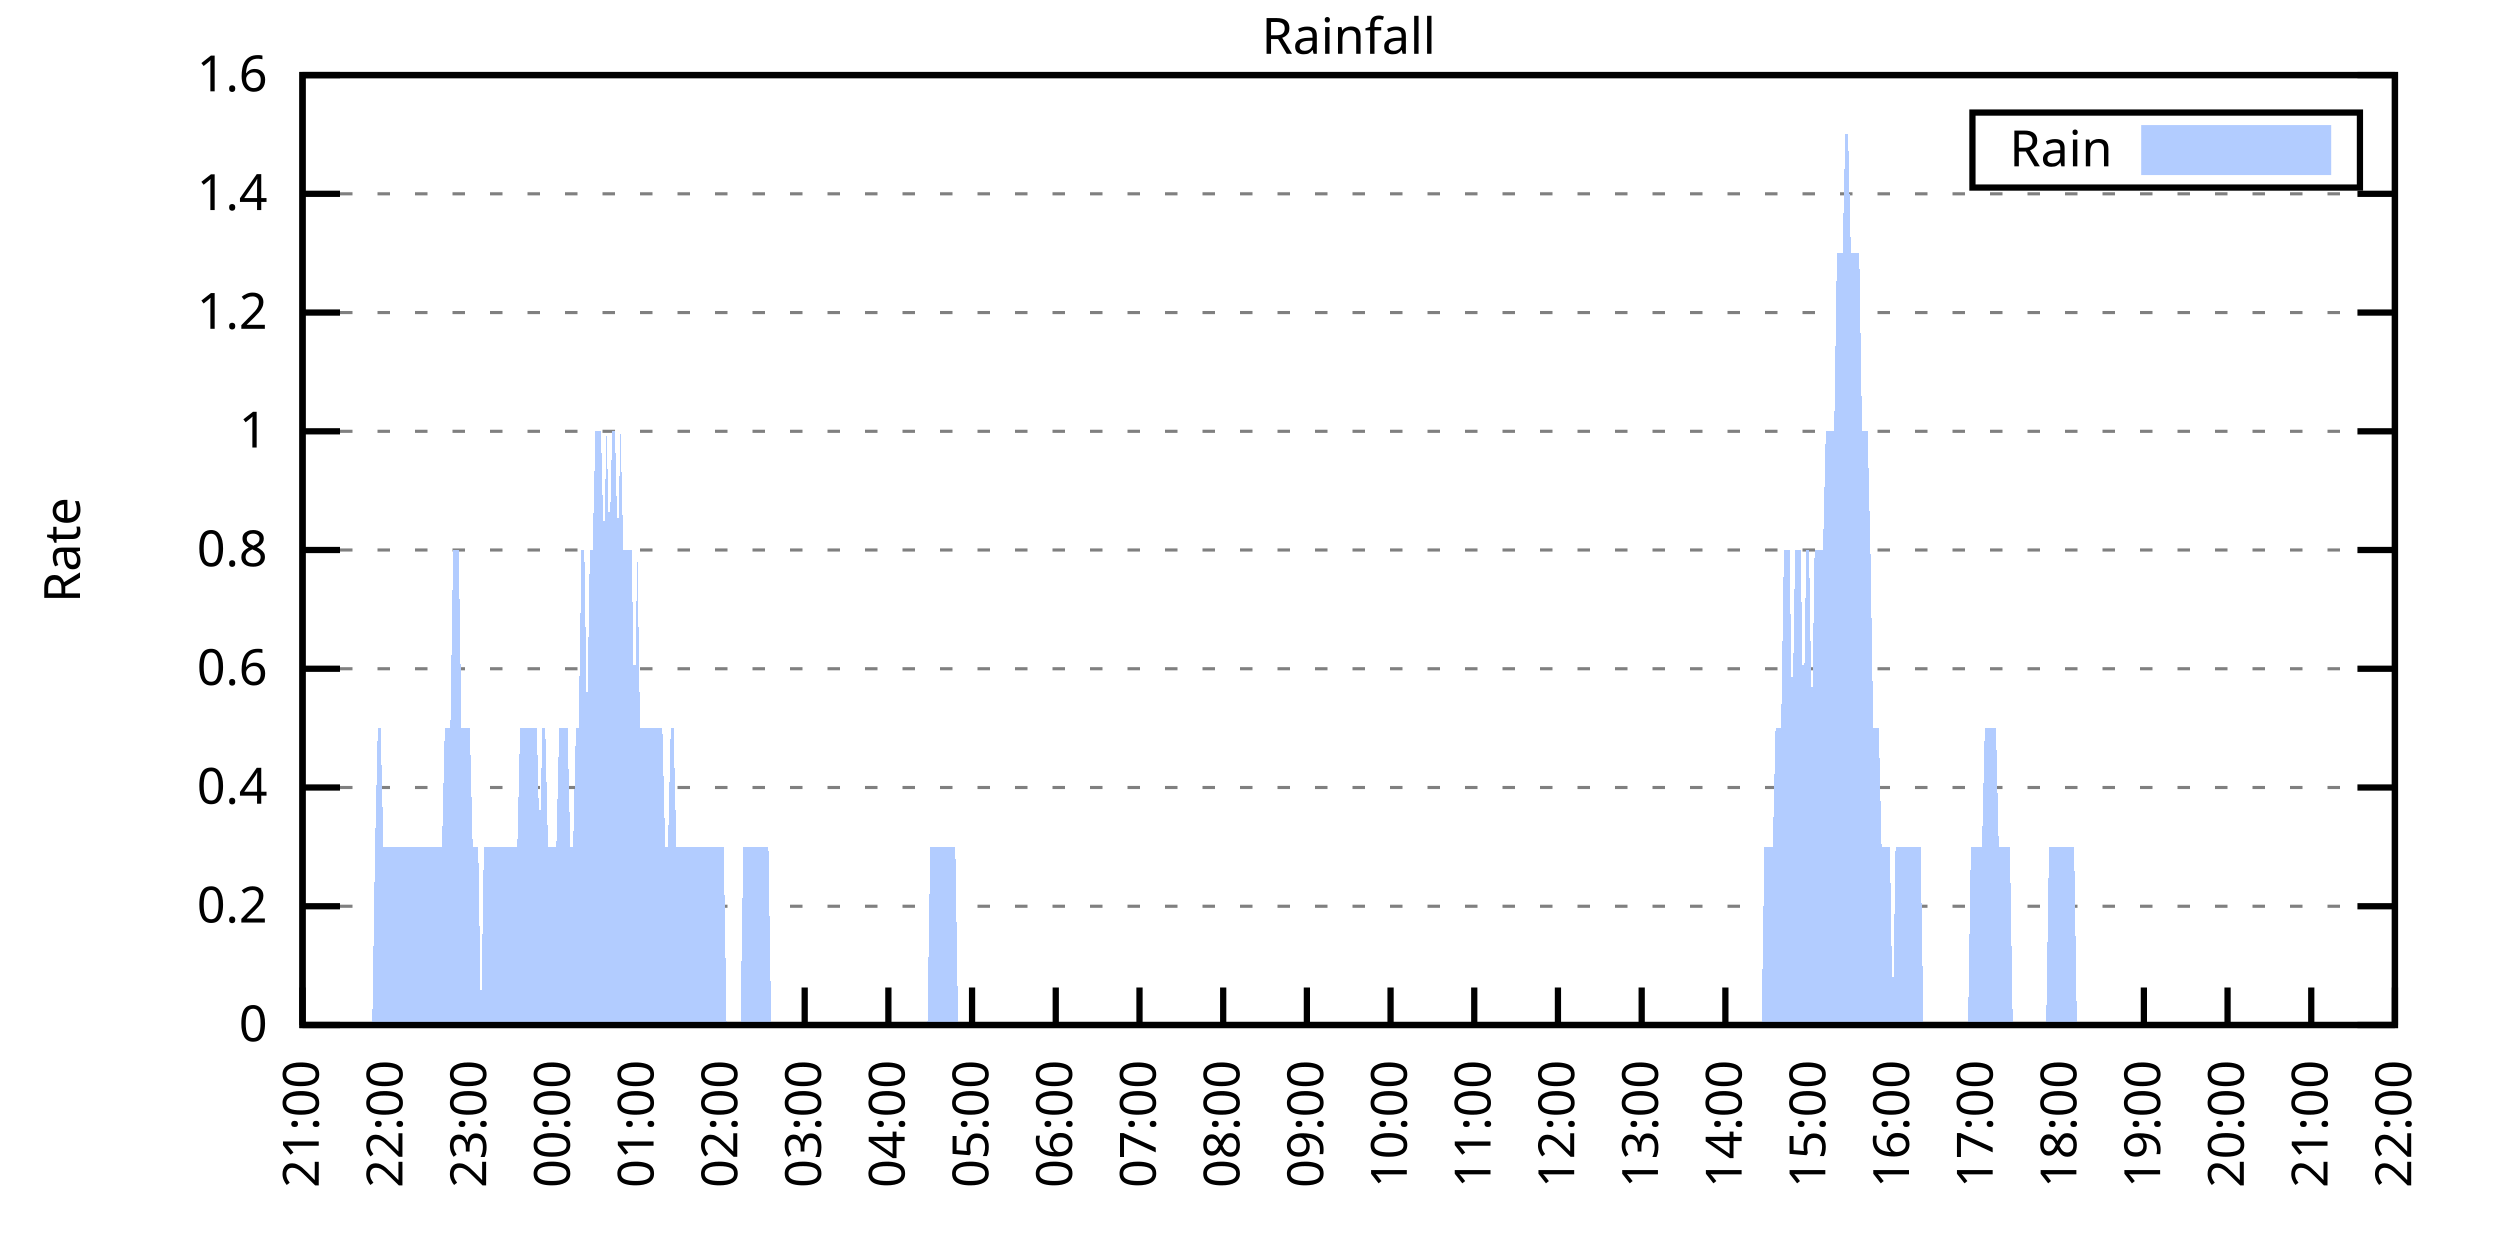
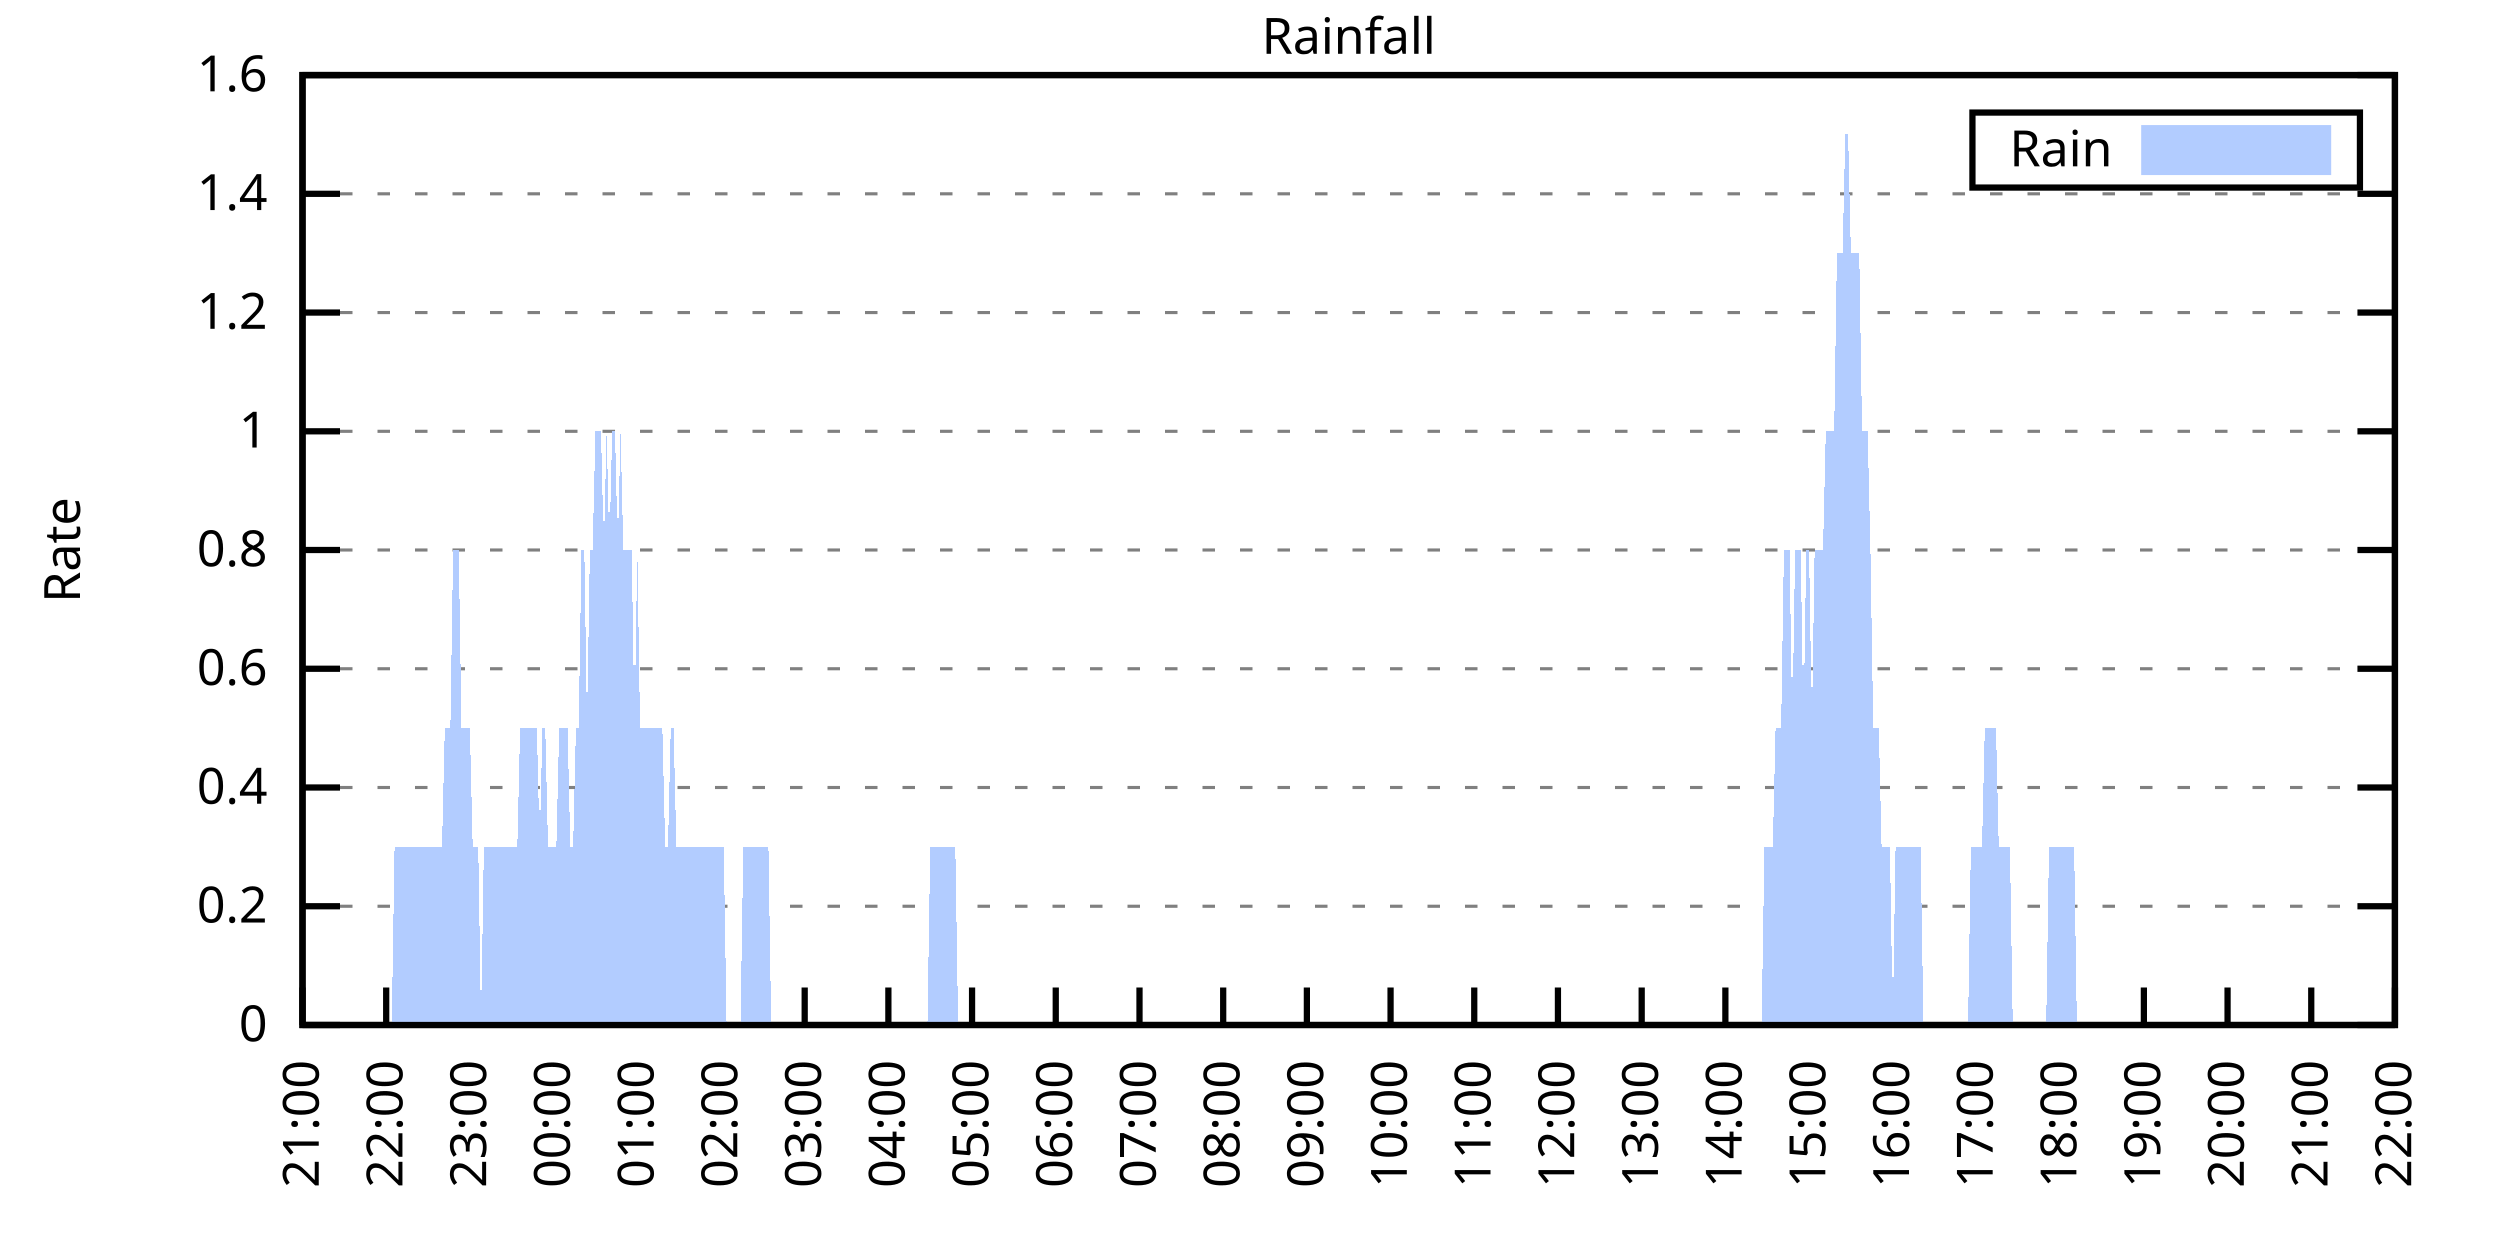
<svg xmlns="http://www.w3.org/2000/svg" xmlns:xlink="http://www.w3.org/1999/xlink" width="400" height="200" viewBox="0 0 400 200">
  <g id="gnuplot_canvas">
    <rect x="0" y="0" width="400" height="200" fill="none" />
    <defs>
      <circle id="gpDot" r="0.5" stroke-width="0.5" stroke="currentColor" />
      <path id="gpPt0" stroke-width="0.333" stroke="currentColor" d="M-1,0 h2 M0,-1 v2" />
      <path id="gpPt1" stroke-width="0.333" stroke="currentColor" d="M-1,-1 L1,1 M1,-1 L-1,1" />
      <path id="gpPt2" stroke-width="0.333" stroke="currentColor" d="M-1,0 L1,0 M0,-1 L0,1 M-1,-1 L1,1 M-1,1 L1,-1" />
      <rect id="gpPt3" stroke-width="0.333" stroke="currentColor" x="-1" y="-1" width="2" height="2" />
      <rect id="gpPt4" stroke-width="0.333" stroke="currentColor" fill="currentColor" x="-1" y="-1" width="2" height="2" />
      <circle id="gpPt5" stroke-width="0.333" stroke="currentColor" cx="0" cy="0" r="1" />
      <use xlink:href="#gpPt5" id="gpPt6" fill="currentColor" stroke="none" />
      <path id="gpPt7" stroke-width="0.333" stroke="currentColor" d="M0,-1.33 L-1.33,0.67 L1.33,0.67 z" />
      <use xlink:href="#gpPt7" id="gpPt8" fill="currentColor" stroke="none" />
      <use xlink:href="#gpPt7" id="gpPt9" stroke="currentColor" transform="rotate(180)" />
      <use xlink:href="#gpPt9" id="gpPt10" fill="currentColor" stroke="none" />
      <use xlink:href="#gpPt3" id="gpPt11" stroke="currentColor" transform="rotate(45)" />
      <use xlink:href="#gpPt11" id="gpPt12" fill="currentColor" stroke="none" />
      <path id="gpPt13" stroke-width="0.333" stroke="currentColor" d="M0,1.330 L1.265,0.411 L0.782,-1.067 L-0.782,-1.076 L-1.265,0.411 z" />
      <use xlink:href="#gpPt13" id="gpPt14" fill="currentColor" stroke="none" />
      <filter id="textbox" filterUnits="objectBoundingBox" x="0" y="0" height="1" width="1">
        <feFlood flood-color="white" flood-opacity="1" result="bgnd" />
        <feComposite in="SourceGraphic" in2="bgnd" operator="atop" />
      </filter>
      <filter id="greybox" filterUnits="objectBoundingBox" x="0" y="0" height="1" width="1">
        <feFlood flood-color="lightgrey" flood-opacity="1" result="grey" />
        <feComposite in="SourceGraphic" in2="grey" operator="atop" />
      </filter>
    </defs>
    <g fill="none" color="white" stroke="currentColor" stroke-width="1.00" stroke-linecap="butt" stroke-linejoin="miter">
</g>
    <g fill="none" color="black" stroke="currentColor" stroke-width="1.00" stroke-linecap="butt" stroke-linejoin="miter">
      <g stroke="none" shape-rendering="crispEdges">
        <polygon fill="rgb(255, 255, 255)" points="48.40,164.00 383.18,164.00 383.18,12.02 48.40,12.02 " />
      </g>
    </g>
    <g fill="none" color="black" stroke="currentColor" stroke-width="1.00" stroke-linecap="butt" stroke-linejoin="miter">
</g>
    <g fill="none" color="black" stroke="black" stroke-width="0.50" stroke-linecap="butt" stroke-linejoin="miter">
</g>
    <g fill="none" color="gray" stroke="currentColor" stroke-width="0.50" stroke-linecap="butt" stroke-linejoin="miter">
      <path stroke="gray" stroke-dasharray="2,4" class="gridline" d="M48.40,164.00 L383.19,164.00  " />
    </g>
    <g fill="none" color="gray" stroke="gray" stroke-width="1.00" stroke-linecap="butt" stroke-linejoin="miter">
</g>
    <g fill="none" color="black" stroke="currentColor" stroke-width="1.00" stroke-linecap="butt" stroke-linejoin="miter">
      <path stroke="black" d="M48.40,164.00 L54.40,164.00 M383.19,164.00 L377.19,164.00  " />
      <g transform="translate(42.80,166.60)" stroke="none" fill="black" font-family="Sans" font-size="8.00" text-anchor="end">
        <text>
          <tspan font-family="Sans"> 0</tspan>
        </text>
      </g>
    </g>
    <g fill="none" color="black" stroke="currentColor" stroke-width="1.00" stroke-linecap="butt" stroke-linejoin="miter">
</g>
    <g fill="none" color="black" stroke="black" stroke-width="0.50" stroke-linecap="butt" stroke-linejoin="miter">
</g>
    <g fill="none" color="gray" stroke="currentColor" stroke-width="0.50" stroke-linecap="butt" stroke-linejoin="miter">
      <path stroke="gray" stroke-dasharray="2,4" class="gridline" d="M48.40,145.00 L383.19,145.00  " />
    </g>
    <g fill="none" color="gray" stroke="gray" stroke-width="1.00" stroke-linecap="butt" stroke-linejoin="miter">
</g>
    <g fill="none" color="black" stroke="currentColor" stroke-width="1.00" stroke-linecap="butt" stroke-linejoin="miter">
      <path stroke="black" d="M48.40,145.00 L54.40,145.00 M383.19,145.00 L377.19,145.00  " />
      <g transform="translate(42.80,147.60)" stroke="none" fill="black" font-family="Sans" font-size="8.00" text-anchor="end">
        <text>
          <tspan font-family="Sans"> 0.2</tspan>
        </text>
      </g>
    </g>
    <g fill="none" color="black" stroke="currentColor" stroke-width="1.00" stroke-linecap="butt" stroke-linejoin="miter">
</g>
    <g fill="none" color="black" stroke="black" stroke-width="0.50" stroke-linecap="butt" stroke-linejoin="miter">
</g>
    <g fill="none" color="gray" stroke="currentColor" stroke-width="0.50" stroke-linecap="butt" stroke-linejoin="miter">
      <path stroke="gray" stroke-dasharray="2,4" class="gridline" d="M48.40,126.00 L383.19,126.00  " />
    </g>
    <g fill="none" color="gray" stroke="gray" stroke-width="1.00" stroke-linecap="butt" stroke-linejoin="miter">
</g>
    <g fill="none" color="black" stroke="currentColor" stroke-width="1.00" stroke-linecap="butt" stroke-linejoin="miter">
      <path stroke="black" d="M48.40,126.00 L54.40,126.00 M383.19,126.00 L377.19,126.00  " />
      <g transform="translate(42.80,128.60)" stroke="none" fill="black" font-family="Sans" font-size="8.00" text-anchor="end">
        <text>
          <tspan font-family="Sans"> 0.4</tspan>
        </text>
      </g>
    </g>
    <g fill="none" color="black" stroke="currentColor" stroke-width="1.00" stroke-linecap="butt" stroke-linejoin="miter">
</g>
    <g fill="none" color="black" stroke="black" stroke-width="0.50" stroke-linecap="butt" stroke-linejoin="miter">
</g>
    <g fill="none" color="gray" stroke="currentColor" stroke-width="0.50" stroke-linecap="butt" stroke-linejoin="miter">
      <path stroke="gray" stroke-dasharray="2,4" class="gridline" d="M48.40,107.00 L383.19,107.00  " />
    </g>
    <g fill="none" color="gray" stroke="gray" stroke-width="1.00" stroke-linecap="butt" stroke-linejoin="miter">
</g>
    <g fill="none" color="black" stroke="currentColor" stroke-width="1.00" stroke-linecap="butt" stroke-linejoin="miter">
      <path stroke="black" d="M48.40,107.00 L54.40,107.00 M383.19,107.00 L377.19,107.00  " />
      <g transform="translate(42.80,109.60)" stroke="none" fill="black" font-family="Sans" font-size="8.00" text-anchor="end">
        <text>
          <tspan font-family="Sans"> 0.6</tspan>
        </text>
      </g>
    </g>
    <g fill="none" color="black" stroke="currentColor" stroke-width="1.00" stroke-linecap="butt" stroke-linejoin="miter">
</g>
    <g fill="none" color="black" stroke="black" stroke-width="0.50" stroke-linecap="butt" stroke-linejoin="miter">
</g>
    <g fill="none" color="gray" stroke="currentColor" stroke-width="0.50" stroke-linecap="butt" stroke-linejoin="miter">
      <path stroke="gray" stroke-dasharray="2,4" class="gridline" d="M48.40,88.00 L383.19,88.00  " />
    </g>
    <g fill="none" color="gray" stroke="gray" stroke-width="1.00" stroke-linecap="butt" stroke-linejoin="miter">
</g>
    <g fill="none" color="black" stroke="currentColor" stroke-width="1.00" stroke-linecap="butt" stroke-linejoin="miter">
      <path stroke="black" d="M48.40,88.00 L54.40,88.00 M383.19,88.00 L377.19,88.00  " />
      <g transform="translate(42.80,90.60)" stroke="none" fill="black" font-family="Sans" font-size="8.00" text-anchor="end">
        <text>
          <tspan font-family="Sans"> 0.8</tspan>
        </text>
      </g>
    </g>
    <g fill="none" color="black" stroke="currentColor" stroke-width="1.00" stroke-linecap="butt" stroke-linejoin="miter">
</g>
    <g fill="none" color="black" stroke="black" stroke-width="0.50" stroke-linecap="butt" stroke-linejoin="miter">
</g>
    <g fill="none" color="gray" stroke="currentColor" stroke-width="0.50" stroke-linecap="butt" stroke-linejoin="miter">
      <path stroke="gray" stroke-dasharray="2,4" class="gridline" d="M48.40,69.01 L383.19,69.01  " />
    </g>
    <g fill="none" color="gray" stroke="gray" stroke-width="1.00" stroke-linecap="butt" stroke-linejoin="miter">
</g>
    <g fill="none" color="black" stroke="currentColor" stroke-width="1.00" stroke-linecap="butt" stroke-linejoin="miter">
      <path stroke="black" d="M48.40,69.01 L54.40,69.01 M383.19,69.01 L377.19,69.01  " />
      <g transform="translate(42.80,71.61)" stroke="none" fill="black" font-family="Sans" font-size="8.00" text-anchor="end">
        <text>
          <tspan font-family="Sans"> 1</tspan>
        </text>
      </g>
    </g>
    <g fill="none" color="black" stroke="currentColor" stroke-width="1.00" stroke-linecap="butt" stroke-linejoin="miter">
</g>
    <g fill="none" color="black" stroke="black" stroke-width="0.50" stroke-linecap="butt" stroke-linejoin="miter">
</g>
    <g fill="none" color="gray" stroke="currentColor" stroke-width="0.50" stroke-linecap="butt" stroke-linejoin="miter">
      <path stroke="gray" stroke-dasharray="2,4" class="gridline" d="M48.40,50.01 L383.19,50.01  " />
    </g>
    <g fill="none" color="gray" stroke="gray" stroke-width="1.00" stroke-linecap="butt" stroke-linejoin="miter">
</g>
    <g fill="none" color="black" stroke="currentColor" stroke-width="1.00" stroke-linecap="butt" stroke-linejoin="miter">
      <path stroke="black" d="M48.40,50.01 L54.40,50.01 M383.19,50.01 L377.19,50.01  " />
      <g transform="translate(42.80,52.61)" stroke="none" fill="black" font-family="Sans" font-size="8.00" text-anchor="end">
        <text>
          <tspan font-family="Sans"> 1.2</tspan>
        </text>
      </g>
    </g>
    <g fill="none" color="black" stroke="currentColor" stroke-width="1.00" stroke-linecap="butt" stroke-linejoin="miter">
</g>
    <g fill="none" color="black" stroke="black" stroke-width="0.50" stroke-linecap="butt" stroke-linejoin="miter">
</g>
    <g fill="none" color="gray" stroke="currentColor" stroke-width="0.50" stroke-linecap="butt" stroke-linejoin="miter">
      <path stroke="gray" stroke-dasharray="2,4" class="gridline" d="M48.40,31.01 L383.19,31.01  " />
    </g>
    <g fill="none" color="gray" stroke="gray" stroke-width="1.00" stroke-linecap="butt" stroke-linejoin="miter">
</g>
    <g fill="none" color="black" stroke="currentColor" stroke-width="1.00" stroke-linecap="butt" stroke-linejoin="miter">
      <path stroke="black" d="M48.40,31.01 L54.40,31.01 M383.19,31.01 L377.19,31.01  " />
      <g transform="translate(42.80,33.61)" stroke="none" fill="black" font-family="Sans" font-size="8.00" text-anchor="end">
        <text>
          <tspan font-family="Sans"> 1.4</tspan>
        </text>
      </g>
    </g>
    <g fill="none" color="black" stroke="currentColor" stroke-width="1.00" stroke-linecap="butt" stroke-linejoin="miter">
</g>
    <g fill="none" color="black" stroke="black" stroke-width="0.50" stroke-linecap="butt" stroke-linejoin="miter">
</g>
    <g fill="none" color="gray" stroke="currentColor" stroke-width="0.50" stroke-linecap="butt" stroke-linejoin="miter">
      <path stroke="gray" stroke-dasharray="2,4" class="gridline" d="M48.40,12.01 L383.19,12.01  " />
    </g>
    <g fill="none" color="gray" stroke="gray" stroke-width="1.00" stroke-linecap="butt" stroke-linejoin="miter">
</g>
    <g fill="none" color="black" stroke="currentColor" stroke-width="1.00" stroke-linecap="butt" stroke-linejoin="miter">
      <path stroke="black" d="M48.40,12.01 L54.40,12.01 M383.19,12.01 L377.19,12.01  " />
      <g transform="translate(42.80,14.61)" stroke="none" fill="black" font-family="Sans" font-size="8.00" text-anchor="end">
        <text>
          <tspan font-family="Sans"> 1.6</tspan>
        </text>
      </g>
    </g>
    <g fill="none" color="black" stroke="currentColor" stroke-width="1.00" stroke-linecap="butt" stroke-linejoin="miter">
      <path stroke="black" d="M48.40,164.00 L48.40,158.00  " />
      <g transform="translate(51.00,169.60) rotate(270.00)" stroke="none" fill="black" font-family="Sans" font-size="8.00" text-anchor="end">
        <text>
          <tspan font-family="Sans">21:00</tspan>
        </text>
      </g>
    </g>
    <g fill="none" color="black" stroke="currentColor" stroke-width="1.00" stroke-linecap="butt" stroke-linejoin="miter">
      <path stroke="black" d="M61.79,164.00 L61.79,158.00  " />
      <g transform="translate(64.39,169.60) rotate(270.00)" stroke="none" fill="black" font-family="Sans" font-size="8.00" text-anchor="end">
        <text>
          <tspan font-family="Sans">22:00</tspan>
        </text>
      </g>
    </g>
    <g fill="none" color="black" stroke="currentColor" stroke-width="1.00" stroke-linecap="butt" stroke-linejoin="miter">
      <path stroke="black" d="M75.18,164.00 L75.18,158.00  " />
      <g transform="translate(77.78,169.60) rotate(270.00)" stroke="none" fill="black" font-family="Sans" font-size="8.00" text-anchor="end">
        <text>
          <tspan font-family="Sans">23:00</tspan>
        </text>
      </g>
    </g>
    <g fill="none" color="black" stroke="currentColor" stroke-width="1.00" stroke-linecap="butt" stroke-linejoin="miter">
      <path stroke="black" d="M88.57,164.00 L88.57,158.00  " />
      <g transform="translate(91.17,169.60) rotate(270.00)" stroke="none" fill="black" font-family="Sans" font-size="8.00" text-anchor="end">
        <text>
          <tspan font-family="Sans">00:00</tspan>
        </text>
      </g>
    </g>
    <g fill="none" color="black" stroke="currentColor" stroke-width="1.00" stroke-linecap="butt" stroke-linejoin="miter">
      <path stroke="black" d="M101.97,164.00 L101.97,158.00  " />
      <g transform="translate(104.57,169.60) rotate(270.00)" stroke="none" fill="black" font-family="Sans" font-size="8.00" text-anchor="end">
        <text>
          <tspan font-family="Sans">01:00</tspan>
        </text>
      </g>
    </g>
    <g fill="none" color="black" stroke="currentColor" stroke-width="1.00" stroke-linecap="butt" stroke-linejoin="miter">
      <path stroke="black" d="M115.36,164.00 L115.36,158.00  " />
      <g transform="translate(117.96,169.60) rotate(270.00)" stroke="none" fill="black" font-family="Sans" font-size="8.00" text-anchor="end">
        <text>
          <tspan font-family="Sans">02:00</tspan>
        </text>
      </g>
    </g>
    <g fill="none" color="black" stroke="currentColor" stroke-width="1.00" stroke-linecap="butt" stroke-linejoin="miter">
      <path stroke="black" d="M128.75,164.00 L128.75,158.00  " />
      <g transform="translate(131.35,169.60) rotate(270.00)" stroke="none" fill="black" font-family="Sans" font-size="8.00" text-anchor="end">
        <text>
          <tspan font-family="Sans">03:00</tspan>
        </text>
      </g>
    </g>
    <g fill="none" color="black" stroke="currentColor" stroke-width="1.00" stroke-linecap="butt" stroke-linejoin="miter">
      <path stroke="black" d="M142.14,164.00 L142.14,158.00  " />
      <g transform="translate(144.74,169.60) rotate(270.00)" stroke="none" fill="black" font-family="Sans" font-size="8.00" text-anchor="end">
        <text>
          <tspan font-family="Sans">04:00</tspan>
        </text>
      </g>
    </g>
    <g fill="none" color="black" stroke="currentColor" stroke-width="1.00" stroke-linecap="butt" stroke-linejoin="miter">
      <path stroke="black" d="M155.53,164.00 L155.53,158.00  " />
      <g transform="translate(158.13,169.60) rotate(270.00)" stroke="none" fill="black" font-family="Sans" font-size="8.00" text-anchor="end">
        <text>
          <tspan font-family="Sans">05:00</tspan>
        </text>
      </g>
    </g>
    <g fill="none" color="black" stroke="currentColor" stroke-width="1.00" stroke-linecap="butt" stroke-linejoin="miter">
      <path stroke="black" d="M168.92,164.00 L168.92,158.00  " />
      <g transform="translate(171.52,169.60) rotate(270.00)" stroke="none" fill="black" font-family="Sans" font-size="8.00" text-anchor="end">
        <text>
          <tspan font-family="Sans">06:00</tspan>
        </text>
      </g>
    </g>
    <g fill="none" color="black" stroke="currentColor" stroke-width="1.00" stroke-linecap="butt" stroke-linejoin="miter">
      <path stroke="black" d="M182.32,164.00 L182.32,158.00  " />
      <g transform="translate(184.92,169.60) rotate(270.00)" stroke="none" fill="black" font-family="Sans" font-size="8.00" text-anchor="end">
        <text>
          <tspan font-family="Sans">07:00</tspan>
        </text>
      </g>
    </g>
    <g fill="none" color="black" stroke="currentColor" stroke-width="1.00" stroke-linecap="butt" stroke-linejoin="miter">
      <path stroke="black" d="M195.71,164.00 L195.71,158.00  " />
      <g transform="translate(198.31,169.60) rotate(270.00)" stroke="none" fill="black" font-family="Sans" font-size="8.00" text-anchor="end">
        <text>
          <tspan font-family="Sans">08:00</tspan>
        </text>
      </g>
    </g>
    <g fill="none" color="black" stroke="currentColor" stroke-width="1.00" stroke-linecap="butt" stroke-linejoin="miter">
      <path stroke="black" d="M209.10,164.00 L209.10,158.00  " />
      <g transform="translate(211.70,169.60) rotate(270.00)" stroke="none" fill="black" font-family="Sans" font-size="8.00" text-anchor="end">
        <text>
          <tspan font-family="Sans">09:00</tspan>
        </text>
      </g>
    </g>
    <g fill="none" color="black" stroke="currentColor" stroke-width="1.00" stroke-linecap="butt" stroke-linejoin="miter">
      <path stroke="black" d="M222.49,164.00 L222.49,158.00  " />
      <g transform="translate(225.09,169.60) rotate(270.00)" stroke="none" fill="black" font-family="Sans" font-size="8.00" text-anchor="end">
        <text>
          <tspan font-family="Sans">10:00</tspan>
        </text>
      </g>
    </g>
    <g fill="none" color="black" stroke="currentColor" stroke-width="1.00" stroke-linecap="butt" stroke-linejoin="miter">
      <path stroke="black" d="M235.88,164.00 L235.88,158.00  " />
      <g transform="translate(238.48,169.60) rotate(270.00)" stroke="none" fill="black" font-family="Sans" font-size="8.00" text-anchor="end">
        <text>
          <tspan font-family="Sans">11:00</tspan>
        </text>
      </g>
    </g>
    <g fill="none" color="black" stroke="currentColor" stroke-width="1.00" stroke-linecap="butt" stroke-linejoin="miter">
      <path stroke="black" d="M249.27,164.00 L249.27,158.00  " />
      <g transform="translate(251.87,169.60) rotate(270.00)" stroke="none" fill="black" font-family="Sans" font-size="8.00" text-anchor="end">
        <text>
          <tspan font-family="Sans">12:00</tspan>
        </text>
      </g>
    </g>
    <g fill="none" color="black" stroke="currentColor" stroke-width="1.00" stroke-linecap="butt" stroke-linejoin="miter">
      <path stroke="black" d="M262.67,164.00 L262.67,158.00  " />
      <g transform="translate(265.27,169.60) rotate(270.00)" stroke="none" fill="black" font-family="Sans" font-size="8.00" text-anchor="end">
        <text>
          <tspan font-family="Sans">13:00</tspan>
        </text>
      </g>
    </g>
    <g fill="none" color="black" stroke="currentColor" stroke-width="1.00" stroke-linecap="butt" stroke-linejoin="miter">
      <path stroke="black" d="M276.06,164.00 L276.06,158.00  " />
      <g transform="translate(278.66,169.60) rotate(270.00)" stroke="none" fill="black" font-family="Sans" font-size="8.00" text-anchor="end">
        <text>
          <tspan font-family="Sans">14:00</tspan>
        </text>
      </g>
    </g>
    <g fill="none" color="black" stroke="currentColor" stroke-width="1.00" stroke-linecap="butt" stroke-linejoin="miter">
      <path stroke="black" d="M289.45,164.00 L289.45,158.00  " />
      <g transform="translate(292.05,169.60) rotate(270.00)" stroke="none" fill="black" font-family="Sans" font-size="8.00" text-anchor="end">
        <text>
          <tspan font-family="Sans">15:00</tspan>
        </text>
      </g>
    </g>
    <g fill="none" color="black" stroke="currentColor" stroke-width="1.00" stroke-linecap="butt" stroke-linejoin="miter">
      <path stroke="black" d="M302.84,164.00 L302.84,158.00  " />
      <g transform="translate(305.44,169.60) rotate(270.00)" stroke="none" fill="black" font-family="Sans" font-size="8.00" text-anchor="end">
        <text>
          <tspan font-family="Sans">16:00</tspan>
        </text>
      </g>
    </g>
    <g fill="none" color="black" stroke="currentColor" stroke-width="1.00" stroke-linecap="butt" stroke-linejoin="miter">
      <path stroke="black" d="M316.23,164.00 L316.23,158.00  " />
      <g transform="translate(318.83,169.60) rotate(270.00)" stroke="none" fill="black" font-family="Sans" font-size="8.00" text-anchor="end">
        <text>
          <tspan font-family="Sans">17:00</tspan>
        </text>
      </g>
    </g>
    <g fill="none" color="black" stroke="currentColor" stroke-width="1.00" stroke-linecap="butt" stroke-linejoin="miter">
      <path stroke="black" d="M329.62,164.00 L329.62,158.00  " />
      <g transform="translate(332.22,169.60) rotate(270.00)" stroke="none" fill="black" font-family="Sans" font-size="8.00" text-anchor="end">
        <text>
          <tspan font-family="Sans">18:00</tspan>
        </text>
      </g>
    </g>
    <g fill="none" color="black" stroke="currentColor" stroke-width="1.00" stroke-linecap="butt" stroke-linejoin="miter">
      <path stroke="black" d="M343.02,164.00 L343.02,158.00  " />
      <g transform="translate(345.62,169.60) rotate(270.00)" stroke="none" fill="black" font-family="Sans" font-size="8.00" text-anchor="end">
        <text>
          <tspan font-family="Sans">19:00</tspan>
        </text>
      </g>
    </g>
    <g fill="none" color="black" stroke="currentColor" stroke-width="1.00" stroke-linecap="butt" stroke-linejoin="miter">
      <path stroke="black" d="M356.41,164.00 L356.41,158.00  " />
      <g transform="translate(359.01,169.60) rotate(270.00)" stroke="none" fill="black" font-family="Sans" font-size="8.00" text-anchor="end">
        <text>
          <tspan font-family="Sans">20:00</tspan>
        </text>
      </g>
    </g>
    <g fill="none" color="black" stroke="currentColor" stroke-width="1.00" stroke-linecap="butt" stroke-linejoin="miter">
      <path stroke="black" d="M369.80,164.00 L369.80,158.00  " />
      <g transform="translate(372.40,169.60) rotate(270.00)" stroke="none" fill="black" font-family="Sans" font-size="8.00" text-anchor="end">
        <text>
          <tspan font-family="Sans">21:00</tspan>
        </text>
      </g>
    </g>
    <g fill="none" color="black" stroke="currentColor" stroke-width="1.00" stroke-linecap="butt" stroke-linejoin="miter">
      <path stroke="black" d="M383.19,164.00 L383.19,158.00  " />
      <g transform="translate(385.79,169.60) rotate(270.00)" stroke="none" fill="black" font-family="Sans" font-size="8.00" text-anchor="end">
        <text>
          <tspan font-family="Sans">22:00</tspan>
        </text>
      </g>
    </g>
    <g fill="none" color="black" stroke="currentColor" stroke-width="1.00" stroke-linecap="butt" stroke-linejoin="miter">
</g>
    <g fill="none" color="black" stroke="currentColor" stroke-width="1.00" stroke-linecap="butt" stroke-linejoin="miter">
      <path stroke="black" d="M48.40,12.01 L48.40,164.00 L383.19,164.00 L383.19,12.01 L48.40,12.01 Z  " />
    </g>
    <g fill="none" color="black" stroke="currentColor" stroke-width="1.00" stroke-linecap="butt" stroke-linejoin="miter">
</g>
    <g fill="none" color="black" stroke="currentColor" stroke-width="1.00" stroke-linecap="butt" stroke-linejoin="miter">
      <path stroke="black" d="M315.59,30.01 L315.59,18.01 L377.59,18.01 L377.59,30.01 L315.59,30.01 Z  " />
    </g>
    <g id="Rainfall_plot_1">
      <g fill="none" color="white" stroke="black" stroke-width="2.00" stroke-linecap="butt" stroke-linejoin="miter">
</g>
      <g fill="none" color="black" stroke="currentColor" stroke-width="2.00" stroke-linecap="butt" stroke-linejoin="miter">
        <g transform="translate(337.99,26.61)" stroke="none" fill="black" font-family="Sans" font-size="8.00" text-anchor="end">
          <text>
            <tspan font-family="Sans">Rain</tspan>
          </text>
        </g>
      </g>
      <g fill="none" color="black" stroke="currentColor" stroke-width="2.00" stroke-linecap="butt" stroke-linejoin="miter">
        <g stroke="none" shape-rendering="crispEdges">
          <polygon fill="rgb(178, 204, 255)" points="343.59,27.01 371.99,27.01 371.99,21.01 343.59,21.01 " />
        </g>
        <path stroke="rgb(178, 204, 255)" d="M343.59,27.01 L371.99,27.01 L371.99,21.01 L343.59,21.01 L343.59,27.01 Z  " />
      </g>
      <g fill="none" color="black" stroke="currentColor" stroke-width="2.00" stroke-linecap="butt" stroke-linejoin="miter">
        <g stroke="none" shape-rendering="crispEdges">
-           <polygon fill="rgb(178, 204, 255)" points="55.54,164.00 55.99,164.00 56.43,164.00 56.88,164.00 57.33,164.00 57.77,164.00 58.22,164.00 58.67,164.00 59.11,164.00 59.56,164.00 60.01,135.50 60.45,116.50 60.90,116.50 61.35,135.50 61.79,135.50 62.24,135.50 62.68,135.50 63.13,135.50 63.58,135.50 64.02,135.50 64.47,135.50 64.92,135.50 65.36,135.50 65.81,135.50 66.26,135.50 66.70,135.50 67.15,135.50 67.59,135.50 68.04,135.50 68.49,135.50 68.93,135.50 69.38,135.50 69.83,135.50 70.27,135.50 70.72,135.50 71.17,116.50 71.61,116.50 72.06,116.50 72.50,88.00 72.95,88.00 73.40,88.00 73.84,116.50 74.29,116.50 74.74,116.50 75.18,116.50 75.63,135.50 76.08,135.50 76.52,135.50 76.97,164.00 77.42,135.50 77.86,135.50 78.31,135.50 78.75,135.50 79.20,135.50 79.65,135.50 80.09,135.50 80.54,135.50 80.99,135.50 81.43,135.50 81.88,135.50 82.33,135.50 82.77,135.50 83.22,116.50 83.66,116.50 84.11,116.50 84.56,116.50 85.00,116.50 85.45,116.50 85.90,116.50 86.34,135.50 86.79,116.50 87.24,116.50 87.68,135.50 88.13,135.50 88.57,135.50 89.02,135.50 89.47,116.50 89.91,116.50 90.36,116.50 90.81,116.50 91.25,135.50 91.70,135.50 92.15,116.50 92.59,116.50 93.04,88.00 93.49,88.00 93.93,116.50 94.38,88.00 94.82,88.00 95.27,69.01 95.72,69.01 96.16,69.01 96.61,88.00 97.06,69.01 97.50,88.00 97.95,69.01 98.40,69.01 98.84,88.00 99.29,69.01 99.73,88.00 100.18,88.00 100.63,88.00 101.07,88.00 101.52,116.50 101.97,88.00 102.41,116.50 102.86,116.50 103.31,116.50 103.75,116.50 104.20,116.50 104.64,116.50 105.09,116.50 105.54,116.50 105.98,116.50 106.43,135.50 106.88,135.50 107.32,116.50 107.77,116.50 108.22,135.50 108.66,135.50 109.11,135.50 109.55,135.50 110.00,135.50 110.45,135.50 110.89,135.50 111.34,135.50 111.79,135.50 112.23,135.50 112.68,135.50 113.13,135.50 113.57,135.50 114.02,135.50 114.47,135.50 114.91,135.50 115.36,135.50 115.80,135.50 116.25,164.00 116.70,164.00 117.14,164.00 117.59,164.00 118.04,164.00 118.48,164.00 118.93,135.50 119.38,135.50 119.82,135.50 120.27,135.50 120.71,135.50 121.16,135.50 121.61,135.50 122.05,135.50 122.50,135.50 122.95,135.50 123.39,164.00 123.84,164.00 124.29,164.00 124.73,164.00 125.18,164.00 125.62,164.00 126.07,164.00 126.52,164.00 126.96,164.00 127.41,164.00 127.86,164.00 128.30,164.00 128.75,164.00 129.20,164.00 129.64,164.00 130.09,164.00 130.54,164.00 130.98,164.00 131.43,164.00 131.87,164.00 132.32,164.00 132.77,164.00 133.21,164.00 133.66,164.00 134.11,164.00 134.55,164.00 135.00,164.00 135.45,164.00 135.89,164.00 136.34,164.00 136.78,164.00 137.23,164.00 137.68,164.00 138.12,164.00 138.57,164.00 139.02,164.00 139.46,164.00 139.91,164.00 140.36,164.00 140.80,164.00 141.25,164.00 141.69,164.00 142.14,164.00 142.59,164.00 143.03,164.00 143.48,164.00 143.93,164.00 144.37,164.00 144.82,164.00 145.27,164.00 145.71,164.00 146.16,164.00 146.61,164.00 147.05,164.00 147.50,164.00 147.94,164.00 148.39,164.00 148.84,135.50 149.28,135.50 149.73,135.50 150.18,135.50 150.62,135.50 151.07,135.50 151.52,135.50 151.96,135.50 152.41,135.50 152.85,135.50 153.30,164.00 153.75,164.00 154.19,164.00 154.64,164.00 155.09,164.00 155.53,164.00 155.98,164.00 156.43,164.00 156.87,164.00 157.32,164.00 157.76,164.00 158.21,164.00 158.66,164.00 159.10,164.00 159.55,164.00 160.00,164.00 160.44,164.00 160.89,164.00 161.34,164.00 161.78,164.00 162.23,164.00 162.67,164.00 163.12,164.00 163.57,164.00 164.01,164.00 164.46,164.00 164.91,164.00 165.35,164.00 165.80,164.00 166.25,164.00 166.69,164.00 167.14,164.00 167.59,164.00 168.03,164.00 168.48,164.00 168.92,164.00 169.37,164.00 169.82,164.00 170.26,164.00 170.71,164.00 171.16,164.00 171.60,164.00 172.05,164.00 172.50,164.00 172.94,164.00 173.39,164.00 173.83,164.00 174.28,164.00 174.73,164.00 175.17,164.00 175.62,164.00 176.07,164.00 176.51,164.00 176.96,164.00 177.41,164.00 177.85,164.00 178.30,164.00 178.74,164.00 179.19,164.00 179.64,164.00 180.08,164.00 180.53,164.00 180.98,164.00 181.42,164.00 181.87,164.00 182.32,164.00 182.76,164.00 183.21,164.00 183.66,164.00 184.10,164.00 184.55,164.00 184.99,164.00 185.44,164.00 185.89,164.00 186.33,164.00 186.78,164.00 187.23,164.00 187.67,164.00 188.12,164.00 188.57,164.00 189.01,164.00 189.46,164.00 189.90,164.00 190.35,164.00 190.80,164.00 191.24,164.00 191.69,164.00 192.14,164.00 192.58,164.00 193.03,164.00 193.48,164.00 193.92,164.00 194.37,164.00 194.81,164.00 195.26,164.00 195.71,164.00 196.15,164.00 196.60,164.00 197.05,164.00 197.49,164.00 197.94,164.00 198.39,164.00 198.83,164.00 199.28,164.00 199.73,164.00 200.17,164.00 200.62,164.00 201.06,164.00 201.51,164.00 201.96,164.00 202.40,164.00 202.85,164.00 203.30,164.00 203.74,164.00 204.19,164.00 204.64,164.00 205.08,164.00 205.53,164.00 205.97,164.00 206.42,164.00 206.87,164.00 207.31,164.00 207.76,164.00 208.21,164.00 208.65,164.00 209.10,164.00 209.55,164.00 209.99,164.00 210.44,164.00 210.88,164.00 211.33,164.00 211.78,164.00 212.22,164.00 212.67,164.00 213.12,164.00 213.56,164.00 214.01,164.00 214.46,164.00 214.90,164.00 215.35,164.00 215.80,164.00 216.24,164.00 216.69,164.00 217.13,164.00 217.58,164.00 218.03,164.00 218.47,164.00 218.92,164.00 219.37,164.00 219.81,164.00 220.26,164.00 220.71,164.00 221.15,164.00 221.60,164.00 222.04,164.00 222.49,164.00 222.94,164.00 223.38,164.00 223.83,164.00 224.28,164.00 224.72,164.00 225.17,164.00 225.62,164.00 226.06,164.00 226.51,164.00 226.95,164.00 227.40,164.00 227.85,164.00 228.29,164.00 228.74,164.00 229.19,164.00 229.63,164.00 230.08,164.00 230.53,164.00 230.97,164.00 231.42,164.00 231.86,164.00 232.31,164.00 232.76,164.00 233.20,164.00 233.65,164.00 234.10,164.00 234.54,164.00 234.99,164.00 235.44,164.00 235.88,164.00 236.33,164.00 236.78,164.00 237.22,164.00 237.67,164.00 238.11,164.00 238.56,164.00 239.01,164.00 239.45,164.00 239.90,164.00 240.35,164.00 240.79,164.00 241.24,164.00 241.69,164.00 242.13,164.00 242.58,164.00 243.02,164.00 243.47,164.00 243.92,164.00 244.36,164.00 244.81,164.00 245.26,164.00 245.70,164.00 246.15,164.00 246.60,164.00 247.04,164.00 247.49,164.00 247.93,164.00 248.38,164.00 248.83,164.00 249.27,164.00 249.72,164.00 250.17,164.00 250.61,164.00 251.06,164.00 251.51,164.00 251.95,164.00 252.40,164.00 252.85,164.00 253.29,164.00 253.74,164.00 254.18,164.00 254.63,164.00 255.08,164.00 255.52,164.00 255.97,164.00 256.42,164.00 256.86,164.00 257.31,164.00 257.76,164.00 258.20,164.00 258.65,164.00 259.09,164.00 259.54,164.00 259.99,164.00 260.43,164.00 260.88,164.00 261.33,164.00 261.77,164.00 262.22,164.00 262.67,164.00 263.11,164.00 263.56,164.00 264.00,164.00 264.45,164.00 264.90,164.00 265.34,164.00 265.79,164.00 266.24,164.00 266.68,164.00 267.13,164.00 267.58,164.00 268.02,164.00 268.47,164.00 268.92,164.00 269.36,164.00 269.81,164.00 270.25,164.00 270.70,164.00 271.15,164.00 271.59,164.00 272.04,164.00 272.49,164.00 272.93,164.00 273.38,164.00 273.83,164.00 274.27,164.00 274.72,164.00 275.16,164.00 275.61,164.00 276.06,164.00 276.50,164.00 276.95,164.00 277.40,164.00 277.84,164.00 278.29,164.00 278.74,164.00 279.18,164.00 279.63,164.00 280.07,164.00 280.52,164.00 280.97,164.00 281.41,164.00 281.86,164.00 282.31,135.50 282.75,135.50 283.20,135.50 283.65,135.50 284.09,116.50 284.54,116.50 284.98,116.50 285.43,88.00 285.88,88.00 286.32,88.00 286.77,116.50 287.22,88.00 287.66,88.00 288.11,88.00 288.56,116.50 289.00,88.00 289.45,88.00 289.90,116.50 290.34,88.00 290.79,88.00 291.23,88.00 291.68,88.00 292.13,69.01 292.57,69.01 293.02,69.01 293.47,69.01 293.91,40.51 294.36,40.51 294.81,40.51 295.25,21.51 295.70,21.51 296.14,40.51 296.59,40.51 297.04,40.51 297.48,40.51 297.93,69.01 298.38,69.01 298.82,69.01 299.27,88.00 299.72,116.50 300.16,116.50 300.61,116.50 301.05,135.50 301.50,135.50 301.95,135.50 302.39,135.50 302.84,164.00 303.29,135.50 303.73,135.50 304.18,135.50 304.63,135.50 305.07,135.50 305.52,135.50 305.97,135.50 306.41,135.50 306.86,135.50 307.30,135.50 307.75,164.00 308.20,164.00 308.64,164.00 309.09,164.00 309.54,164.00 309.98,164.00 310.43,164.00 310.88,164.00 311.32,164.00 311.77,164.00 312.21,164.00 312.66,164.00 313.11,164.00 313.55,164.00 314.00,164.00 314.45,164.00 314.89,164.00 315.34,135.50 315.79,135.50 316.23,135.50 316.68,135.50 317.12,135.50 317.57,116.50 318.02,116.50 318.46,116.50 318.91,116.50 319.36,116.50 319.80,135.50 320.25,135.50 320.70,135.50 321.14,135.50 321.59,135.50 322.04,164.00 322.48,164.00 322.93,164.00 323.37,164.00 323.82,164.00 324.27,164.00 324.71,164.00 325.16,164.00 325.61,164.00 326.05,164.00 326.50,164.00 326.95,164.00 327.39,164.00 327.84,135.50 328.28,135.50 328.73,135.50 329.18,135.50 329.62,135.50 330.07,135.50 330.52,135.50 330.96,135.50 331.41,135.50 331.86,135.50 332.30,164.00 332.75,164.00 333.19,164.00 333.64,164.00 334.09,164.00 334.53,164.00 334.98,164.00 335.43,164.00 335.87,164.00 336.32,164.00 336.77,164.00 337.21,164.00 337.66,164.00 338.10,164.00 338.55,164.00 339.00,164.00 339.44,164.00 339.89,164.00 340.34,164.00 340.78,164.00 341.23,164.00 341.68,164.00 342.12,164.00 342.57,164.00 343.02,164.00 343.46,164.00 343.91,164.00 344.35,164.00 344.80,164.00 345.25,164.00 345.69,164.00 346.14,164.00 346.59,164.00 347.03,164.00 347.48,164.00 347.93,164.00 348.37,164.00 348.82,164.00 349.26,164.00 349.71,164.00 350.16,164.00 350.60,164.00 351.05,164.00 351.50,164.00 351.94,164.00 352.39,164.00 352.84,164.00 353.28,164.00 353.73,164.00 354.17,164.00 354.62,164.00 355.07,164.00 355.51,164.00 355.96,164.00 356.41,164.00 356.85,164.00 357.30,164.00 357.75,164.00 358.19,164.00 358.64,164.00 359.09,164.00 359.53,164.00 359.98,164.00 360.42,164.00 360.87,164.00 361.32,164.00 361.76,164.00 362.21,164.00 362.66,164.00 363.10,164.00 363.55,164.00 364.00,164.00 364.44,164.00 364.89,164.00 365.33,164.00 365.78,164.00 366.23,164.00 366.67,164.00 367.12,164.00 367.57,164.00 368.01,164.00 368.46,164.00 368.91,164.00 369.35,164.00 369.80,164.00 370.24,164.00 370.69,164.00 371.14,164.00 371.58,164.00 372.03,164.00 372.48,164.00 372.92,164.00 373.37,164.00 373.82,164.00 374.26,164.00 374.71,164.00 375.16,164.00 375.60,164.00 376.05,164.00 376.49,164.00 376.49,164.00 55.54,164.00 " />
+           <polygon fill="rgb(178, 204, 255)" points="58.67,164.00 59.11,164.00 59.56,164.00 60.01,164.00 60.45,164.00 60.90,164.00 61.35,164.00 61.79,164.00 62.24,164.00 62.68,164.00 63.13,135.50 63.58,135.50 64.02,135.50 64.47,135.50 64.92,135.50 65.36,135.50 65.81,135.50 66.26,135.50 66.70,135.50 67.15,135.50 67.59,135.50 68.04,135.50 68.49,135.50 68.93,135.50 69.38,135.50 69.83,135.50 70.27,135.50 70.72,135.50 71.17,116.50 71.61,116.50 72.06,116.50 72.50,88.00 72.95,88.00 73.40,88.00 73.84,116.50 74.29,116.50 74.74,116.50 75.18,116.50 75.63,135.50 76.08,135.50 76.52,135.50 76.97,164.00 77.42,135.50 77.86,135.50 78.31,135.50 78.75,135.50 79.20,135.50 79.65,135.50 80.09,135.50 80.54,135.50 80.99,135.50 81.43,135.50 81.88,135.50 82.33,135.50 82.77,135.50 83.22,116.50 83.66,116.50 84.11,116.50 84.56,116.50 85.00,116.50 85.45,116.50 85.90,116.50 86.34,135.50 86.79,116.50 87.24,116.50 87.68,135.50 88.13,135.50 88.57,135.50 89.02,135.50 89.47,116.50 89.91,116.50 90.36,116.50 90.81,116.50 91.25,135.50 91.70,135.50 92.15,116.50 92.59,116.50 93.04,88.00 93.49,88.00 93.93,116.50 94.38,88.00 94.82,88.00 95.27,69.01 95.72,69.01 96.16,69.01 96.61,88.00 97.06,69.01 97.50,88.00 97.95,69.01 98.40,69.01 98.84,88.00 99.29,69.01 99.73,88.00 100.18,88.00 100.63,88.00 101.07,88.00 101.52,116.50 101.97,88.00 102.41,116.50 102.86,116.50 103.31,116.50 103.75,116.50 104.20,116.50 104.64,116.50 105.09,116.50 105.54,116.50 105.98,116.50 106.43,135.50 106.88,135.50 107.32,116.50 107.77,116.50 108.22,135.50 108.66,135.50 109.11,135.50 109.55,135.50 110.00,135.50 110.45,135.50 110.89,135.50 111.34,135.50 111.79,135.50 112.23,135.50 112.68,135.50 113.13,135.50 113.57,135.50 114.02,135.50 114.47,135.50 114.91,135.50 115.36,135.50 115.80,135.50 116.25,164.00 116.70,164.00 117.14,164.00 117.59,164.00 118.04,164.00 118.48,164.00 118.93,135.50 119.38,135.50 119.82,135.50 120.27,135.50 120.71,135.50 121.16,135.50 121.61,135.50 122.05,135.50 122.50,135.50 122.95,135.50 123.39,164.00 123.84,164.00 124.29,164.00 124.73,164.00 125.18,164.00 125.62,164.00 126.07,164.00 126.52,164.00 126.96,164.00 127.41,164.00 127.86,164.00 128.30,164.00 128.75,164.00 129.20,164.00 129.64,164.00 130.09,164.00 130.54,164.00 130.98,164.00 131.43,164.00 131.87,164.00 132.32,164.00 132.77,164.00 133.21,164.00 133.66,164.00 134.11,164.00 134.55,164.00 135.00,164.00 135.45,164.00 135.89,164.00 136.34,164.00 136.78,164.00 137.23,164.00 137.68,164.00 138.12,164.00 138.57,164.00 139.02,164.00 139.46,164.00 139.91,164.00 140.36,164.00 140.80,164.00 141.25,164.00 141.69,164.00 142.14,164.00 142.59,164.00 143.03,164.00 143.48,164.00 143.93,164.00 144.37,164.00 144.82,164.00 145.27,164.00 145.71,164.00 146.16,164.00 146.61,164.00 147.05,164.00 147.50,164.00 147.94,164.00 148.39,164.00 148.84,135.50 149.28,135.50 149.73,135.50 150.18,135.50 150.62,135.50 151.07,135.50 151.52,135.50 151.96,135.50 152.41,135.50 152.85,135.50 153.30,164.00 153.75,164.00 154.19,164.00 154.64,164.00 155.09,164.00 155.53,164.00 155.98,164.00 156.43,164.00 156.87,164.00 157.32,164.00 157.76,164.00 158.21,164.00 158.66,164.00 159.10,164.00 159.55,164.00 160.00,164.00 160.44,164.00 160.89,164.00 161.34,164.00 161.78,164.00 162.23,164.00 162.67,164.00 163.12,164.00 163.57,164.00 164.01,164.00 164.46,164.00 164.91,164.00 165.35,164.00 165.80,164.00 166.25,164.00 166.69,164.00 167.14,164.00 167.59,164.00 168.03,164.00 168.48,164.00 168.92,164.00 169.37,164.00 169.82,164.00 170.26,164.00 170.71,164.00 171.16,164.00 171.60,164.00 172.05,164.00 172.50,164.00 172.94,164.00 173.39,164.00 173.83,164.00 174.28,164.00 174.73,164.00 175.17,164.00 175.62,164.00 176.07,164.00 176.51,164.00 176.96,164.00 177.41,164.00 177.85,164.00 178.30,164.00 178.74,164.00 179.19,164.00 179.64,164.00 180.08,164.00 180.53,164.00 180.98,164.00 181.42,164.00 181.87,164.00 182.32,164.00 182.76,164.00 183.21,164.00 183.66,164.00 184.10,164.00 184.55,164.00 184.99,164.00 185.44,164.00 185.89,164.00 186.33,164.00 186.78,164.00 187.23,164.00 187.67,164.00 188.12,164.00 188.57,164.00 189.01,164.00 189.46,164.00 189.90,164.00 190.35,164.00 190.80,164.00 191.24,164.00 191.69,164.00 192.14,164.00 192.58,164.00 193.03,164.00 193.48,164.00 193.92,164.00 194.37,164.00 194.81,164.00 195.26,164.00 195.71,164.00 196.15,164.00 196.60,164.00 197.05,164.00 197.49,164.00 197.94,164.00 198.39,164.00 198.83,164.00 199.28,164.00 199.73,164.00 200.17,164.00 200.62,164.00 201.06,164.00 201.51,164.00 201.96,164.00 202.40,164.00 202.85,164.00 203.30,164.00 203.74,164.00 204.19,164.00 204.64,164.00 205.08,164.00 205.53,164.00 205.97,164.00 206.42,164.00 206.87,164.00 207.31,164.00 207.76,164.00 208.21,164.00 208.65,164.00 209.10,164.00 209.55,164.00 209.99,164.00 210.44,164.00 210.88,164.00 211.33,164.00 211.78,164.00 212.22,164.00 212.67,164.00 213.12,164.00 213.56,164.00 214.01,164.00 214.46,164.00 214.90,164.00 215.35,164.00 215.80,164.00 216.24,164.00 216.69,164.00 217.13,164.00 217.58,164.00 218.03,164.00 218.47,164.00 218.92,164.00 219.37,164.00 219.81,164.00 220.26,164.00 220.71,164.00 221.15,164.00 221.60,164.00 222.04,164.00 222.49,164.00 222.94,164.00 223.38,164.00 223.83,164.00 224.28,164.00 224.72,164.00 225.17,164.00 225.62,164.00 226.06,164.00 226.51,164.00 226.95,164.00 227.40,164.00 227.85,164.00 228.29,164.00 228.74,164.00 229.19,164.00 229.63,164.00 230.08,164.00 230.53,164.00 230.97,164.00 231.42,164.00 231.86,164.00 232.31,164.00 232.76,164.00 233.20,164.00 233.65,164.00 234.10,164.00 234.54,164.00 234.99,164.00 235.44,164.00 235.88,164.00 236.33,164.00 236.78,164.00 237.22,164.00 237.67,164.00 238.11,164.00 238.56,164.00 239.01,164.00 239.45,164.00 239.90,164.00 240.35,164.00 240.79,164.00 241.24,164.00 241.69,164.00 242.13,164.00 242.58,164.00 243.02,164.00 243.47,164.00 243.92,164.00 244.36,164.00 244.81,164.00 245.26,164.00 245.70,164.00 246.15,164.00 246.60,164.00 247.04,164.00 247.49,164.00 247.93,164.00 248.38,164.00 248.83,164.00 249.27,164.00 249.72,164.00 250.17,164.00 250.61,164.00 251.06,164.00 251.51,164.00 251.95,164.00 252.40,164.00 252.85,164.00 253.29,164.00 253.74,164.00 254.18,164.00 254.63,164.00 255.08,164.00 255.52,164.00 255.97,164.00 256.42,164.00 256.86,164.00 257.31,164.00 257.76,164.00 258.20,164.00 258.65,164.00 259.09,164.00 259.54,164.00 259.99,164.00 260.43,164.00 260.88,164.00 261.33,164.00 261.77,164.00 262.22,164.00 262.67,164.00 263.11,164.00 263.56,164.00 264.00,164.00 264.45,164.00 264.90,164.00 265.34,164.00 265.79,164.00 266.24,164.00 266.68,164.00 267.13,164.00 267.58,164.00 268.02,164.00 268.47,164.00 268.92,164.00 269.36,164.00 269.81,164.00 270.25,164.00 270.70,164.00 271.15,164.00 271.59,164.00 272.04,164.00 272.49,164.00 272.93,164.00 273.38,164.00 273.83,164.00 274.27,164.00 274.72,164.00 275.16,164.00 275.61,164.00 276.06,164.00 276.50,164.00 276.95,164.00 277.40,164.00 277.84,164.00 278.29,164.00 278.74,164.00 279.18,164.00 279.63,164.00 280.07,164.00 280.52,164.00 280.97,164.00 281.41,164.00 281.86,164.00 282.31,135.50 282.75,135.50 283.20,135.50 283.65,135.50 284.09,116.50 284.54,116.50 284.98,116.50 285.43,88.00 285.88,88.00 286.32,88.00 286.77,116.50 287.22,88.00 287.66,88.00 288.11,88.00 288.56,116.50 289.00,88.00 289.45,88.00 289.90,116.50 290.34,88.00 290.79,88.00 291.23,88.00 291.68,88.00 292.13,69.01 292.57,69.01 293.02,69.01 293.47,69.01 293.91,40.51 294.36,40.51 294.81,40.51 295.25,21.51 295.70,21.51 296.14,40.51 296.59,40.51 297.04,40.51 297.48,40.51 297.93,69.01 298.38,69.01 298.82,69.01 299.27,88.00 299.72,116.50 300.16,116.50 300.61,116.50 301.05,135.50 301.50,135.50 301.95,135.50 302.39,135.50 302.84,164.00 303.29,135.50 303.73,135.50 304.18,135.50 304.63,135.50 305.07,135.50 305.52,135.50 305.97,135.50 306.41,135.50 306.86,135.50 307.30,135.50 307.75,164.00 308.20,164.00 308.64,164.00 309.09,164.00 309.54,164.00 309.98,164.00 310.43,164.00 310.88,164.00 311.32,164.00 311.77,164.00 312.21,164.00 312.66,164.00 313.11,164.00 313.55,164.00 314.00,164.00 314.45,164.00 314.89,164.00 315.34,135.50 315.79,135.50 316.23,135.50 316.68,135.50 317.12,135.50 317.57,116.50 318.02,116.50 318.46,116.50 318.91,116.50 319.36,116.50 319.80,135.50 320.25,135.50 320.70,135.50 321.14,135.50 321.59,135.50 322.04,164.00 322.48,164.00 322.93,164.00 323.37,164.00 323.82,164.00 324.27,164.00 324.71,164.00 325.16,164.00 325.61,164.00 326.05,164.00 326.50,164.00 326.95,164.00 327.39,164.00 327.84,135.50 328.28,135.50 328.73,135.50 329.18,135.50 329.62,135.50 330.07,135.50 330.52,135.50 330.96,135.50 331.41,135.50 331.86,135.50 332.30,164.00 332.75,164.00 333.19,164.00 333.64,164.00 334.09,164.00 334.53,164.00 334.98,164.00 335.43,164.00 335.87,164.00 336.32,164.00 336.77,164.00 337.21,164.00 337.66,164.00 338.10,164.00 338.55,164.00 339.00,164.00 339.44,164.00 339.89,164.00 340.34,164.00 340.78,164.00 341.23,164.00 341.68,164.00 342.12,164.00 342.57,164.00 343.02,164.00 343.46,164.00 343.91,164.00 344.35,164.00 344.80,164.00 345.25,164.00 345.69,164.00 346.14,164.00 346.59,164.00 347.03,164.00 347.48,164.00 347.93,164.00 348.37,164.00 348.82,164.00 349.26,164.00 349.71,164.00 350.16,164.00 350.60,164.00 351.05,164.00 351.50,164.00 351.94,164.00 352.39,164.00 352.84,164.00 353.28,164.00 353.73,164.00 354.17,164.00 354.62,164.00 355.07,164.00 355.51,164.00 355.96,164.00 356.41,164.00 356.85,164.00 357.30,164.00 357.75,164.00 358.19,164.00 358.64,164.00 359.09,164.00 359.53,164.00 359.98,164.00 360.42,164.00 360.87,164.00 361.32,164.00 361.76,164.00 362.21,164.00 362.66,164.00 363.10,164.00 363.55,164.00 364.00,164.00 364.44,164.00 364.89,164.00 365.33,164.00 365.78,164.00 366.23,164.00 366.67,164.00 367.12,164.00 367.57,164.00 368.01,164.00 368.46,164.00 368.91,164.00 369.35,164.00 369.80,164.00 370.24,164.00 370.69,164.00 371.14,164.00 371.58,164.00 372.03,164.00 372.48,164.00 372.92,164.00 373.37,164.00 373.82,164.00 374.26,164.00 374.71,164.00 375.16,164.00 375.60,164.00 376.05,164.00 376.49,164.00 376.94,164.00 377.39,164.00 377.83,164.00 378.28,164.00 378.73,164.00 379.17,164.00 379.62,164.00 379.62,164.00 58.67,164.00 " />
        </g>
      </g>
    </g>
    <g fill="none" color="black" stroke="currentColor" stroke-width="2.00" stroke-linecap="butt" stroke-linejoin="miter">
</g>
    <g fill="none" color="black" stroke="black" stroke-width="1.00" stroke-linecap="butt" stroke-linejoin="miter">
</g>
    <g fill="none" color="black" stroke="currentColor" stroke-width="1.00" stroke-linecap="butt" stroke-linejoin="miter">
      <path stroke="black" d="M48.40,12.01 L48.40,164.00 L383.19,164.00 L383.19,12.01 L48.40,12.01 Z  " />
      <g transform="translate(12.80,88.01) rotate(270.00)" stroke="none" fill="black" font-family="Sans" font-size="8.00" text-anchor="middle">
        <text>
          <tspan font-family="Sans">Rate</tspan>
        </text>
      </g>
    </g>
    <g fill="none" color="black" stroke="currentColor" stroke-width="1.00" stroke-linecap="butt" stroke-linejoin="miter">
</g>
    <g fill="none" color="black" stroke="currentColor" stroke-width="1.00" stroke-linecap="butt" stroke-linejoin="miter">
      <g transform="translate(215.79,8.61)" stroke="none" fill="black" font-family="Sans" font-size="8.00" text-anchor="middle">
        <text>
          <tspan font-family="Sans">Rainfall</tspan>
        </text>
      </g>
    </g>
    <g fill="none" color="black" stroke="currentColor" stroke-width="1.00" stroke-linecap="butt" stroke-linejoin="miter">
</g>
  </g>
</svg>
